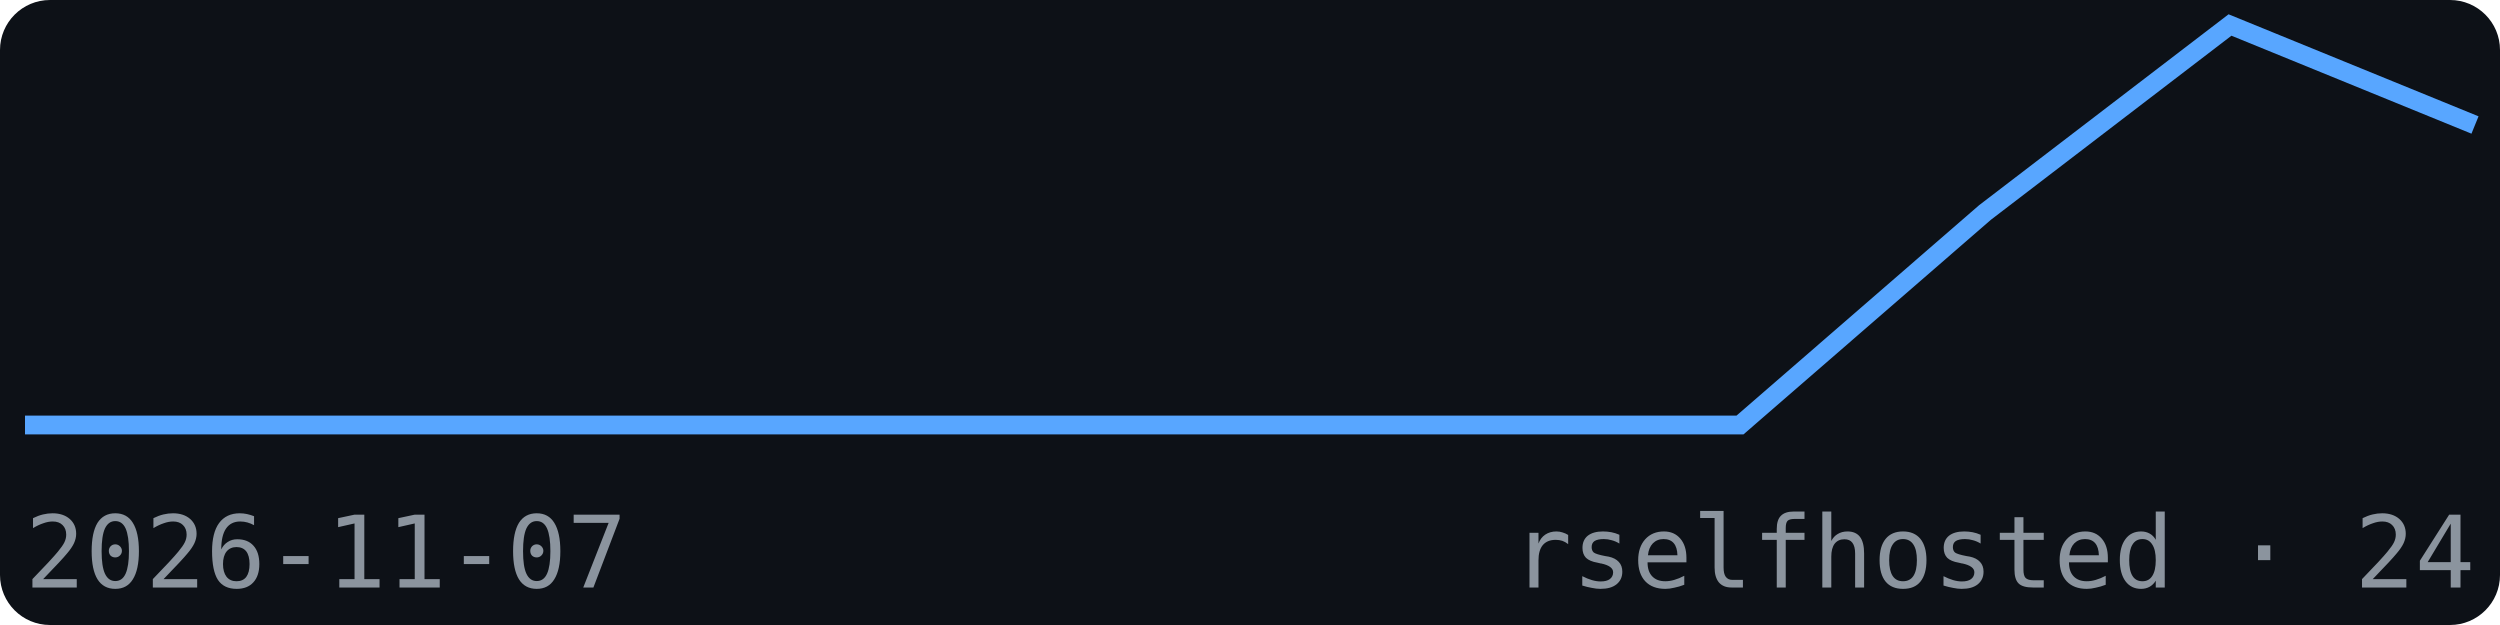
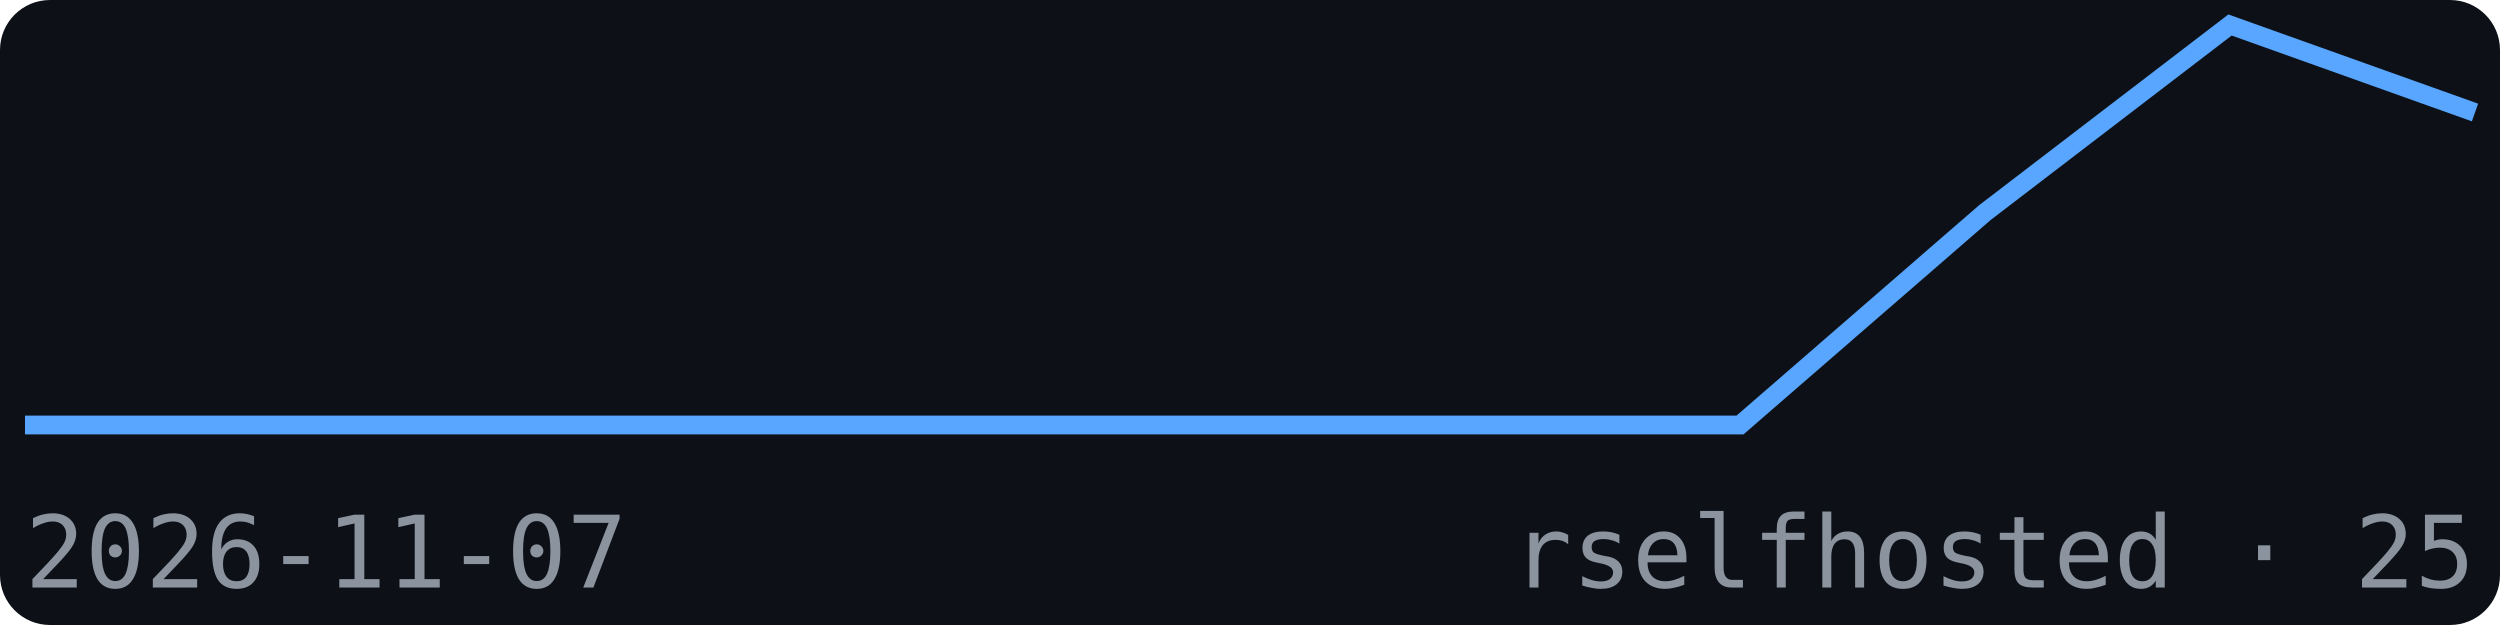
<svg xmlns="http://www.w3.org/2000/svg" width="200" height="50" viewBox="0 0 200 50" font-family="monospace">
  <rect width="200" height="50" fill="#0d1117" rx="4" />
-   <polyline points="2.0,34.0 21.6,34.0 41.2,34.0 60.8,34.0 80.4,34.0 100.0,34.0 119.6,34.0 139.2,34.0 158.8,17.0 178.4,2.0 198.0,10.0" fill="none" stroke="#58a6ff" stroke-width="1.5" />
+   <polyline points="2.0,34.0 21.6,34.0 41.2,34.0 60.8,34.0 80.4,34.0 100.0,34.0 119.6,34.0 139.2,34.0 158.8,17.0 178.4,2.0 198.0,9.0" fill="none" stroke="#58a6ff" stroke-width="1.5" />
  <text x="2" y="47" font-size="8" fill="#8b949e">2026-11-07</text>
-   <text x="198" y="47" font-size="8" fill="#8b949e" text-anchor="end">rselfhosted · 24</text>
+   <text x="198" y="47" font-size="8" fill="#8b949e" text-anchor="end">rselfhosted · 25</text>
</svg>
